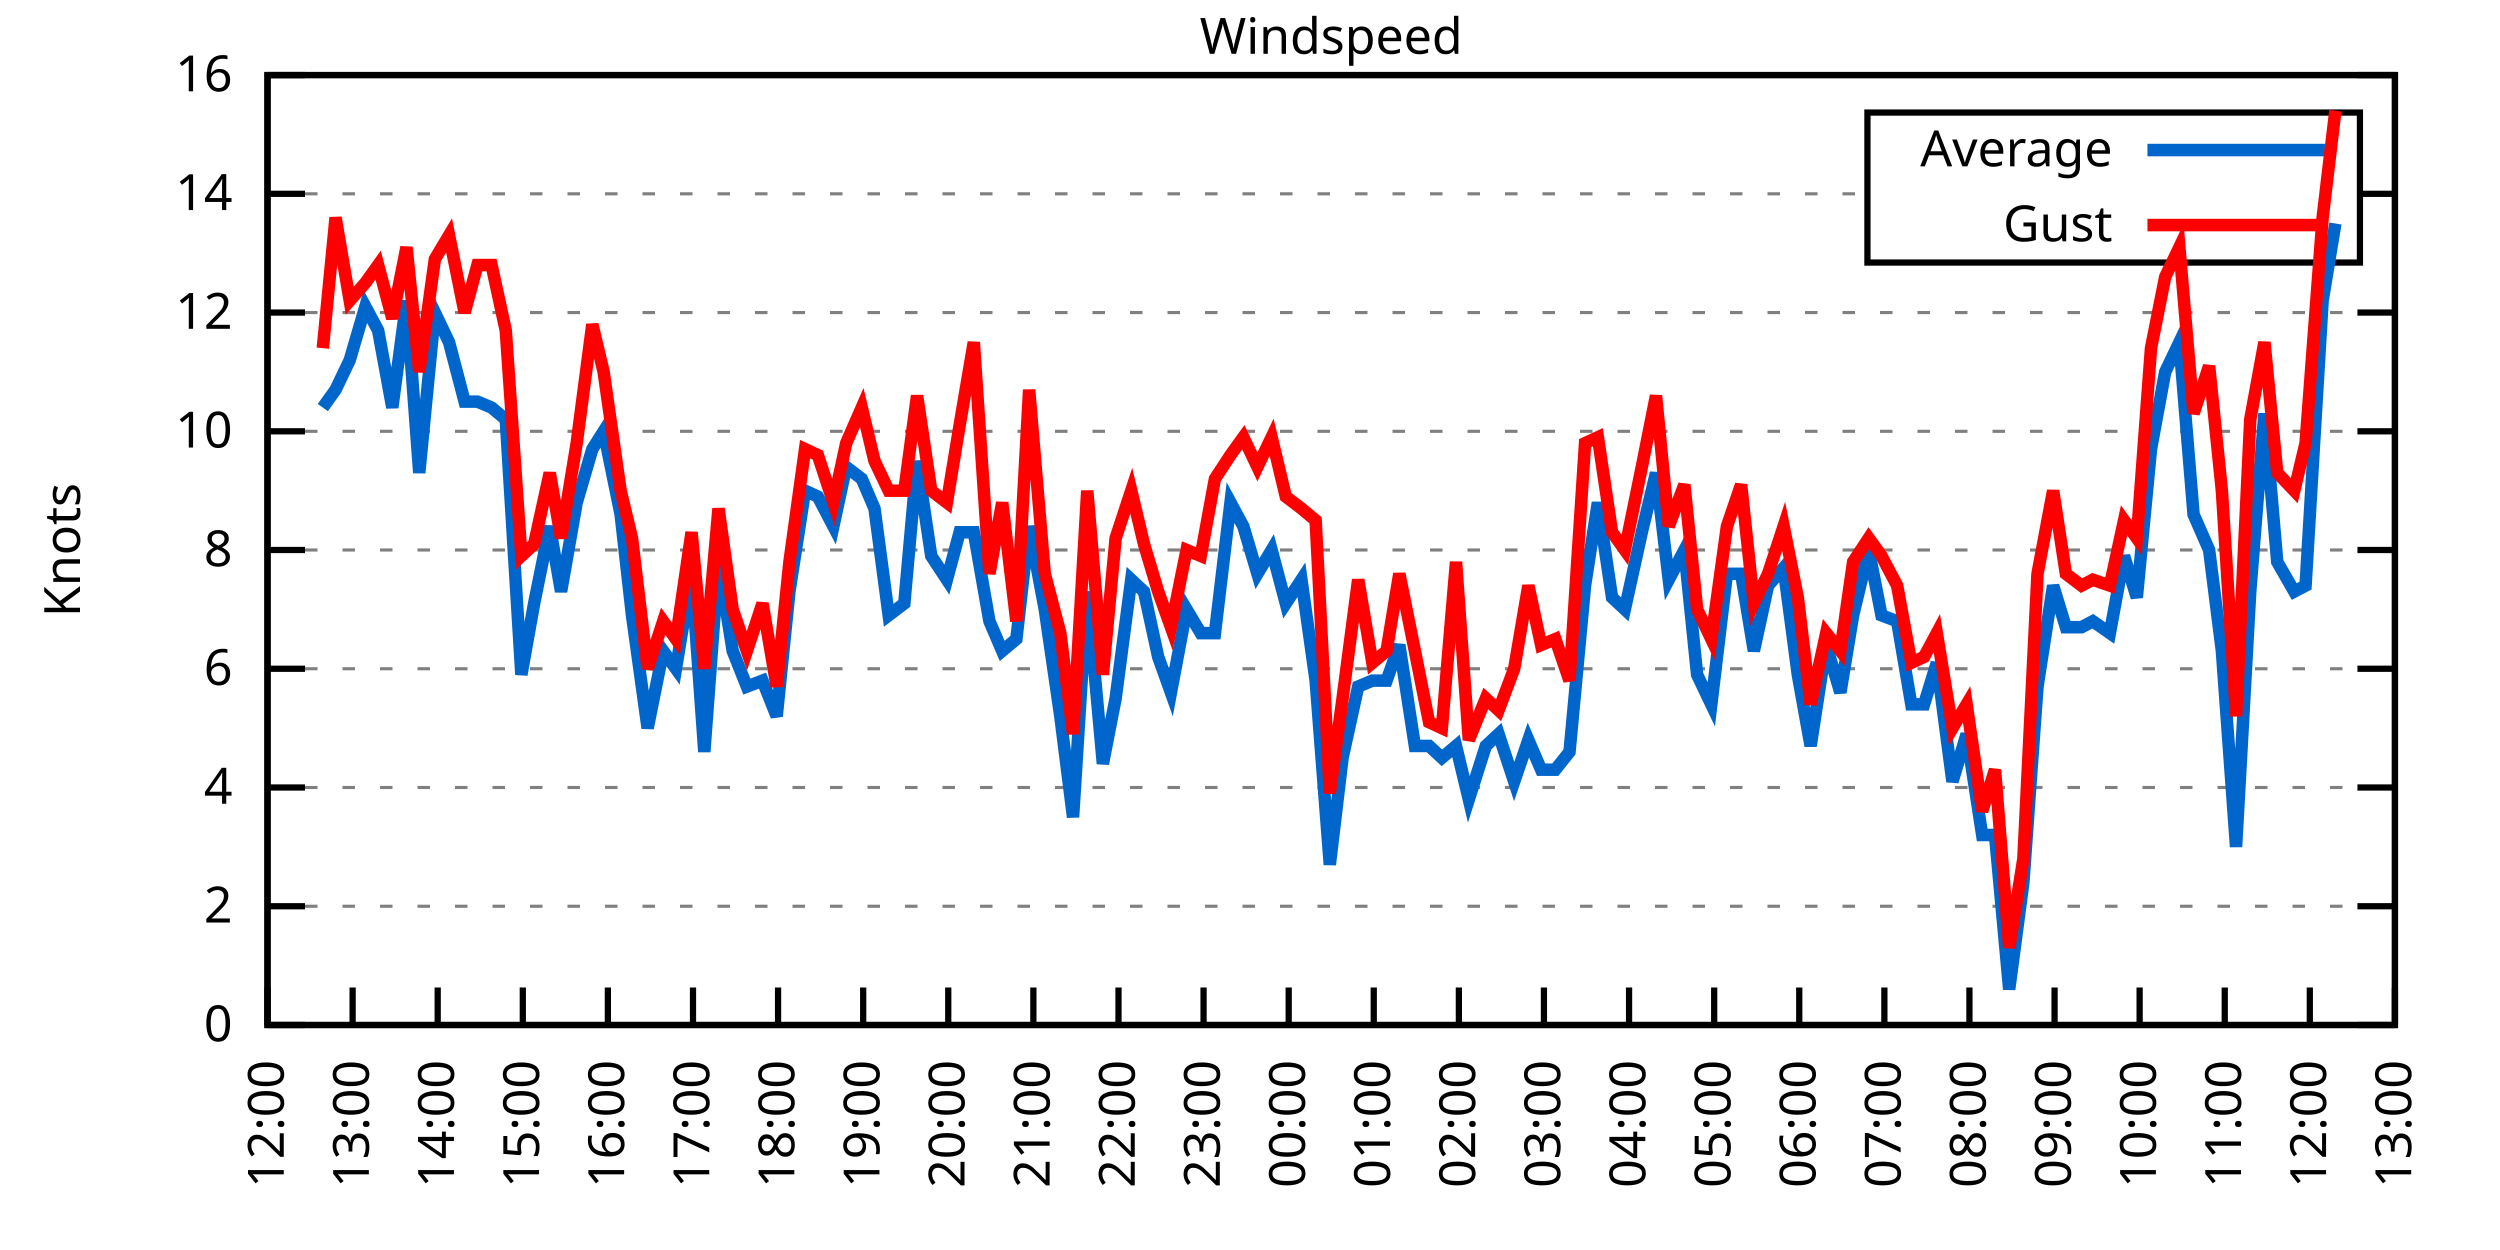
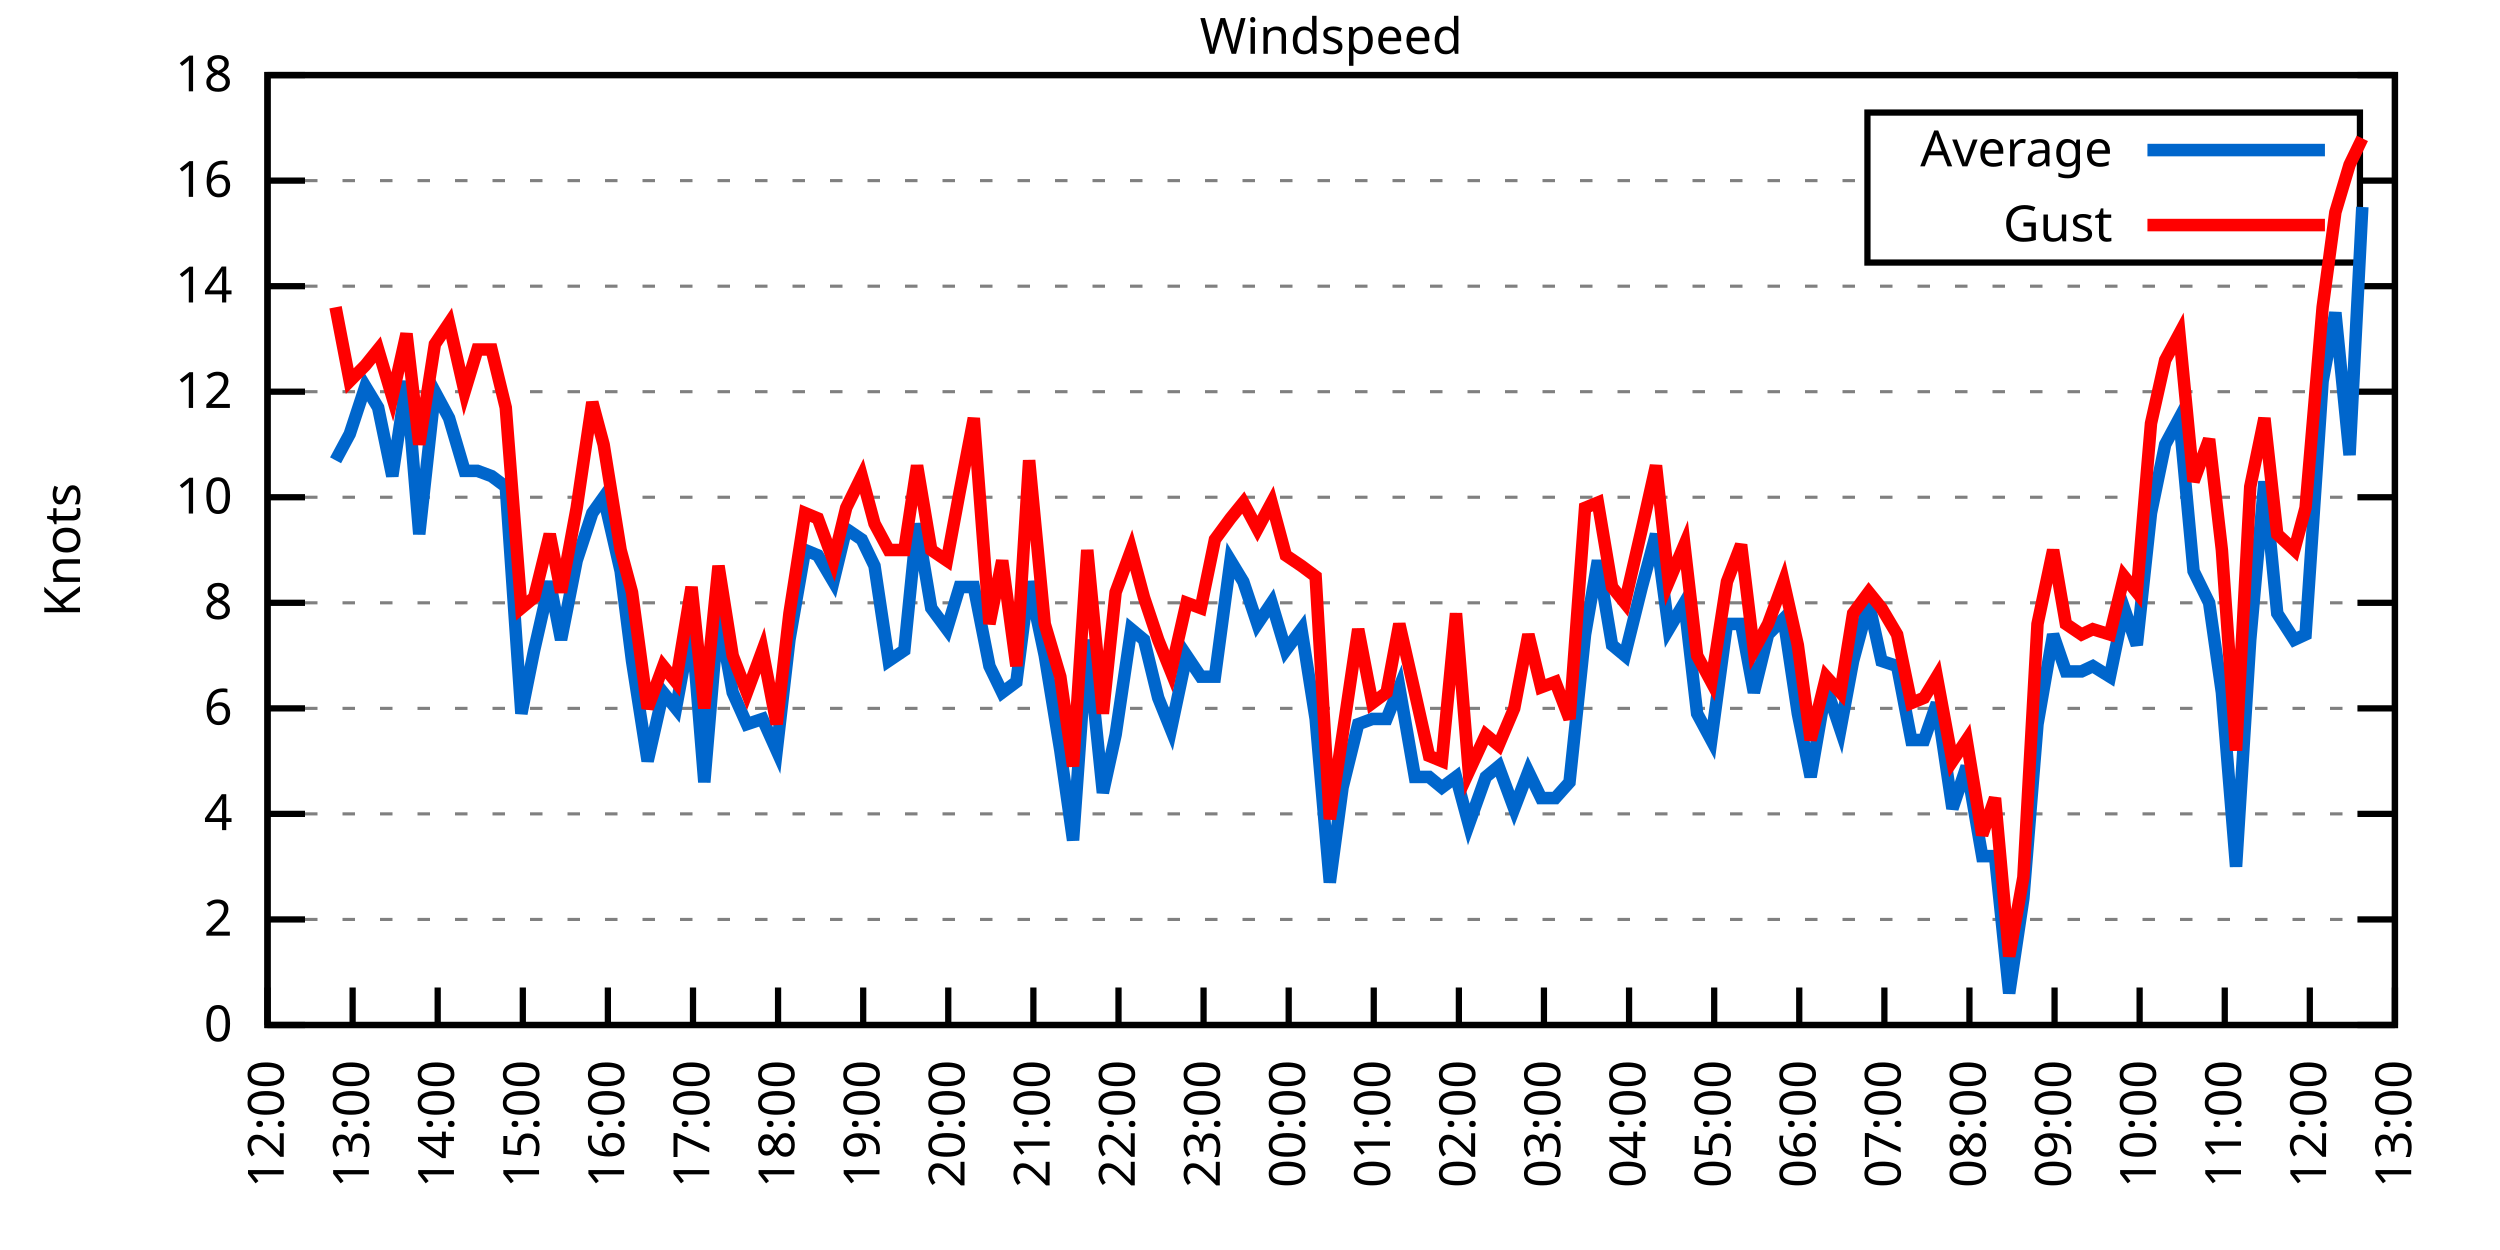
<svg xmlns="http://www.w3.org/2000/svg" xmlns:xlink="http://www.w3.org/1999/xlink" width="400" height="200" viewBox="0 0 400 200">
  <g id="gnuplot_canvas">
    <rect x="0" y="0" width="400" height="200" fill="none" />
    <defs>
      <circle id="gpDot" r="0.5" stroke-width="0.5" stroke="currentColor" />
      <path id="gpPt0" stroke-width="0.333" stroke="currentColor" d="M-1,0 h2 M0,-1 v2" />
      <path id="gpPt1" stroke-width="0.333" stroke="currentColor" d="M-1,-1 L1,1 M1,-1 L-1,1" />
      <path id="gpPt2" stroke-width="0.333" stroke="currentColor" d="M-1,0 L1,0 M0,-1 L0,1 M-1,-1 L1,1 M-1,1 L1,-1" />
      <rect id="gpPt3" stroke-width="0.333" stroke="currentColor" x="-1" y="-1" width="2" height="2" />
      <rect id="gpPt4" stroke-width="0.333" stroke="currentColor" fill="currentColor" x="-1" y="-1" width="2" height="2" />
      <circle id="gpPt5" stroke-width="0.333" stroke="currentColor" cx="0" cy="0" r="1" />
      <use xlink:href="#gpPt5" id="gpPt6" fill="currentColor" stroke="none" />
      <path id="gpPt7" stroke-width="0.333" stroke="currentColor" d="M0,-1.33 L-1.33,0.67 L1.33,0.67 z" />
      <use xlink:href="#gpPt7" id="gpPt8" fill="currentColor" stroke="none" />
      <use xlink:href="#gpPt7" id="gpPt9" stroke="currentColor" transform="rotate(180)" />
      <use xlink:href="#gpPt9" id="gpPt10" fill="currentColor" stroke="none" />
      <use xlink:href="#gpPt3" id="gpPt11" stroke="currentColor" transform="rotate(45)" />
      <use xlink:href="#gpPt11" id="gpPt12" fill="currentColor" stroke="none" />
      <path id="gpPt13" stroke-width="0.333" stroke="currentColor" d="M0,1.330 L1.265,0.411 L0.782,-1.067 L-0.782,-1.076 L-1.265,0.411 z" />
      <use xlink:href="#gpPt13" id="gpPt14" fill="currentColor" stroke="none" />
      <filter id="textbox" filterUnits="objectBoundingBox" x="0" y="0" height="1" width="1">
        <feFlood flood-color="white" flood-opacity="1" result="bgnd" />
        <feComposite in="SourceGraphic" in2="bgnd" operator="atop" />
      </filter>
      <filter id="greybox" filterUnits="objectBoundingBox" x="0" y="0" height="1" width="1">
        <feFlood flood-color="lightgrey" flood-opacity="1" result="grey" />
        <feComposite in="SourceGraphic" in2="grey" operator="atop" />
      </filter>
    </defs>
    <g fill="none" color="white" stroke="currentColor" stroke-width="1.00" stroke-linecap="butt" stroke-linejoin="miter">
</g>
    <g fill="none" color="black" stroke="currentColor" stroke-width="1.00" stroke-linecap="butt" stroke-linejoin="miter">
      <g stroke="none" shape-rendering="crispEdges">
        <polygon fill="rgb(255, 255, 255)" points="42.80,164.00 383.18,164.00 383.18,12.02 42.80,12.02 " />
      </g>
    </g>
    <g fill="none" color="black" stroke="currentColor" stroke-width="1.00" stroke-linecap="butt" stroke-linejoin="miter">
</g>
    <g fill="none" color="black" stroke="black" stroke-width="0.50" stroke-linecap="butt" stroke-linejoin="miter">
</g>
    <g fill="none" color="gray" stroke="currentColor" stroke-width="0.50" stroke-linecap="butt" stroke-linejoin="miter">
      <path stroke="gray" stroke-dasharray="2,4" class="gridline" d="M42.80,164.00 L383.19,164.00  " />
    </g>
    <g fill="none" color="gray" stroke="gray" stroke-width="1.00" stroke-linecap="butt" stroke-linejoin="miter">
</g>
    <g fill="none" color="black" stroke="currentColor" stroke-width="1.00" stroke-linecap="butt" stroke-linejoin="miter">
      <path stroke="black" d="M42.80,164.00 L48.80,164.00 M383.19,164.00 L377.19,164.00  " />
      <g transform="translate(37.20,166.60)" stroke="none" fill="black" font-family="Sans" font-size="8.00" text-anchor="end">
        <text>
          <tspan font-family="Sans"> 0</tspan>
        </text>
      </g>
    </g>
    <g fill="none" color="black" stroke="currentColor" stroke-width="1.00" stroke-linecap="butt" stroke-linejoin="miter">
</g>
    <g fill="none" color="black" stroke="black" stroke-width="0.50" stroke-linecap="butt" stroke-linejoin="miter">
</g>
    <g fill="none" color="gray" stroke="currentColor" stroke-width="0.50" stroke-linecap="butt" stroke-linejoin="miter">
-       <path stroke="gray" stroke-dasharray="2,4" class="gridline" d="M42.80,145.00 L383.19,145.00  " />
-     </g>
-     <g fill="none" color="gray" stroke="gray" stroke-width="1.00" stroke-linecap="butt" stroke-linejoin="miter">
- </g>
-     <g fill="none" color="black" stroke="currentColor" stroke-width="1.00" stroke-linecap="butt" stroke-linejoin="miter">
-       <path stroke="black" d="M42.80,145.00 L48.80,145.00 M383.19,145.00 L377.19,145.00  " />
-       <g transform="translate(37.20,147.60)" stroke="none" fill="black" font-family="Sans" font-size="8.00" text-anchor="end">
+       <path stroke="gray" stroke-dasharray="2,4" class="gridline" d="M42.80,147.11 L383.19,147.11  " />
+     </g>
+     <g fill="none" color="gray" stroke="gray" stroke-width="1.00" stroke-linecap="butt" stroke-linejoin="miter">
+ </g>
+     <g fill="none" color="black" stroke="currentColor" stroke-width="1.00" stroke-linecap="butt" stroke-linejoin="miter">
+       <path stroke="black" d="M42.80,147.11 L48.80,147.11 M383.19,147.11 L377.19,147.11  " />
+       <g transform="translate(37.20,149.71)" stroke="none" fill="black" font-family="Sans" font-size="8.00" text-anchor="end">
        <text>
          <tspan font-family="Sans"> 2</tspan>
        </text>
      </g>
    </g>
    <g fill="none" color="black" stroke="currentColor" stroke-width="1.00" stroke-linecap="butt" stroke-linejoin="miter">
</g>
    <g fill="none" color="black" stroke="black" stroke-width="0.50" stroke-linecap="butt" stroke-linejoin="miter">
</g>
    <g fill="none" color="gray" stroke="currentColor" stroke-width="0.50" stroke-linecap="butt" stroke-linejoin="miter">
-       <path stroke="gray" stroke-dasharray="2,4" class="gridline" d="M42.80,126.00 L383.19,126.00  " />
-     </g>
-     <g fill="none" color="gray" stroke="gray" stroke-width="1.00" stroke-linecap="butt" stroke-linejoin="miter">
- </g>
-     <g fill="none" color="black" stroke="currentColor" stroke-width="1.00" stroke-linecap="butt" stroke-linejoin="miter">
-       <path stroke="black" d="M42.80,126.00 L48.80,126.00 M383.19,126.00 L377.19,126.00  " />
-       <g transform="translate(37.20,128.60)" stroke="none" fill="black" font-family="Sans" font-size="8.00" text-anchor="end">
+       <path stroke="gray" stroke-dasharray="2,4" class="gridline" d="M42.80,130.22 L383.19,130.22  " />
+     </g>
+     <g fill="none" color="gray" stroke="gray" stroke-width="1.00" stroke-linecap="butt" stroke-linejoin="miter">
+ </g>
+     <g fill="none" color="black" stroke="currentColor" stroke-width="1.00" stroke-linecap="butt" stroke-linejoin="miter">
+       <path stroke="black" d="M42.80,130.22 L48.80,130.22 M383.19,130.22 L377.19,130.22  " />
+       <g transform="translate(37.20,132.82)" stroke="none" fill="black" font-family="Sans" font-size="8.00" text-anchor="end">
        <text>
          <tspan font-family="Sans"> 4</tspan>
        </text>
      </g>
    </g>
    <g fill="none" color="black" stroke="currentColor" stroke-width="1.00" stroke-linecap="butt" stroke-linejoin="miter">
</g>
    <g fill="none" color="black" stroke="black" stroke-width="0.50" stroke-linecap="butt" stroke-linejoin="miter">
</g>
    <g fill="none" color="gray" stroke="currentColor" stroke-width="0.50" stroke-linecap="butt" stroke-linejoin="miter">
-       <path stroke="gray" stroke-dasharray="2,4" class="gridline" d="M42.80,107.00 L383.19,107.00  " />
-     </g>
-     <g fill="none" color="gray" stroke="gray" stroke-width="1.00" stroke-linecap="butt" stroke-linejoin="miter">
- </g>
-     <g fill="none" color="black" stroke="currentColor" stroke-width="1.00" stroke-linecap="butt" stroke-linejoin="miter">
-       <path stroke="black" d="M42.80,107.00 L48.80,107.00 M383.19,107.00 L377.19,107.00  " />
-       <g transform="translate(37.20,109.60)" stroke="none" fill="black" font-family="Sans" font-size="8.00" text-anchor="end">
+       <path stroke="gray" stroke-dasharray="2,4" class="gridline" d="M42.80,113.34 L383.19,113.34  " />
+     </g>
+     <g fill="none" color="gray" stroke="gray" stroke-width="1.00" stroke-linecap="butt" stroke-linejoin="miter">
+ </g>
+     <g fill="none" color="black" stroke="currentColor" stroke-width="1.00" stroke-linecap="butt" stroke-linejoin="miter">
+       <path stroke="black" d="M42.80,113.34 L48.80,113.34 M383.19,113.34 L377.19,113.34  " />
+       <g transform="translate(37.20,115.94)" stroke="none" fill="black" font-family="Sans" font-size="8.00" text-anchor="end">
        <text>
          <tspan font-family="Sans"> 6</tspan>
        </text>
      </g>
    </g>
    <g fill="none" color="black" stroke="currentColor" stroke-width="1.00" stroke-linecap="butt" stroke-linejoin="miter">
</g>
    <g fill="none" color="black" stroke="black" stroke-width="0.50" stroke-linecap="butt" stroke-linejoin="miter">
</g>
    <g fill="none" color="gray" stroke="currentColor" stroke-width="0.50" stroke-linecap="butt" stroke-linejoin="miter">
-       <path stroke="gray" stroke-dasharray="2,4" class="gridline" d="M42.80,88.00 L383.19,88.00  " />
-     </g>
-     <g fill="none" color="gray" stroke="gray" stroke-width="1.00" stroke-linecap="butt" stroke-linejoin="miter">
- </g>
-     <g fill="none" color="black" stroke="currentColor" stroke-width="1.00" stroke-linecap="butt" stroke-linejoin="miter">
-       <path stroke="black" d="M42.80,88.00 L48.80,88.00 M383.19,88.00 L377.19,88.00  " />
-       <g transform="translate(37.20,90.60)" stroke="none" fill="black" font-family="Sans" font-size="8.00" text-anchor="end">
+       <path stroke="gray" stroke-dasharray="2,4" class="gridline" d="M42.80,96.45 L383.19,96.45  " />
+     </g>
+     <g fill="none" color="gray" stroke="gray" stroke-width="1.00" stroke-linecap="butt" stroke-linejoin="miter">
+ </g>
+     <g fill="none" color="black" stroke="currentColor" stroke-width="1.00" stroke-linecap="butt" stroke-linejoin="miter">
+       <path stroke="black" d="M42.80,96.45 L48.80,96.45 M383.19,96.45 L377.19,96.45  " />
+       <g transform="translate(37.20,99.05)" stroke="none" fill="black" font-family="Sans" font-size="8.00" text-anchor="end">
        <text>
          <tspan font-family="Sans"> 8</tspan>
        </text>
      </g>
    </g>
    <g fill="none" color="black" stroke="currentColor" stroke-width="1.00" stroke-linecap="butt" stroke-linejoin="miter">
</g>
    <g fill="none" color="black" stroke="black" stroke-width="0.50" stroke-linecap="butt" stroke-linejoin="miter">
</g>
    <g fill="none" color="gray" stroke="currentColor" stroke-width="0.50" stroke-linecap="butt" stroke-linejoin="miter">
-       <path stroke="gray" stroke-dasharray="2,4" class="gridline" d="M42.80,69.01 L383.19,69.01  " />
-     </g>
-     <g fill="none" color="gray" stroke="gray" stroke-width="1.00" stroke-linecap="butt" stroke-linejoin="miter">
- </g>
-     <g fill="none" color="black" stroke="currentColor" stroke-width="1.00" stroke-linecap="butt" stroke-linejoin="miter">
-       <path stroke="black" d="M42.80,69.01 L48.80,69.01 M383.19,69.01 L377.19,69.01  " />
-       <g transform="translate(37.20,71.61)" stroke="none" fill="black" font-family="Sans" font-size="8.00" text-anchor="end">
+       <path stroke="gray" stroke-dasharray="2,4" class="gridline" d="M42.80,79.56 L383.19,79.56  " />
+     </g>
+     <g fill="none" color="gray" stroke="gray" stroke-width="1.00" stroke-linecap="butt" stroke-linejoin="miter">
+ </g>
+     <g fill="none" color="black" stroke="currentColor" stroke-width="1.00" stroke-linecap="butt" stroke-linejoin="miter">
+       <path stroke="black" d="M42.80,79.56 L48.80,79.56 M383.19,79.56 L377.19,79.56  " />
+       <g transform="translate(37.20,82.16)" stroke="none" fill="black" font-family="Sans" font-size="8.00" text-anchor="end">
        <text>
          <tspan font-family="Sans"> 10</tspan>
        </text>
      </g>
    </g>
    <g fill="none" color="black" stroke="currentColor" stroke-width="1.00" stroke-linecap="butt" stroke-linejoin="miter">
</g>
    <g fill="none" color="black" stroke="black" stroke-width="0.50" stroke-linecap="butt" stroke-linejoin="miter">
</g>
    <g fill="none" color="gray" stroke="currentColor" stroke-width="0.50" stroke-linecap="butt" stroke-linejoin="miter">
-       <path stroke="gray" stroke-dasharray="2,4" class="gridline" d="M42.80,50.01 L383.19,50.01  " />
-     </g>
-     <g fill="none" color="gray" stroke="gray" stroke-width="1.00" stroke-linecap="butt" stroke-linejoin="miter">
- </g>
-     <g fill="none" color="black" stroke="currentColor" stroke-width="1.00" stroke-linecap="butt" stroke-linejoin="miter">
-       <path stroke="black" d="M42.80,50.01 L48.80,50.01 M383.19,50.01 L377.19,50.01  " />
-       <g transform="translate(37.20,52.61)" stroke="none" fill="black" font-family="Sans" font-size="8.00" text-anchor="end">
+       <path stroke="gray" stroke-dasharray="2,4" class="gridline" d="M42.80,62.67 L383.19,62.67  " />
+     </g>
+     <g fill="none" color="gray" stroke="gray" stroke-width="1.00" stroke-linecap="butt" stroke-linejoin="miter">
+ </g>
+     <g fill="none" color="black" stroke="currentColor" stroke-width="1.00" stroke-linecap="butt" stroke-linejoin="miter">
+       <path stroke="black" d="M42.80,62.67 L48.80,62.67 M383.19,62.67 L377.19,62.67  " />
+       <g transform="translate(37.20,65.27)" stroke="none" fill="black" font-family="Sans" font-size="8.00" text-anchor="end">
        <text>
          <tspan font-family="Sans"> 12</tspan>
        </text>
      </g>
    </g>
    <g fill="none" color="black" stroke="currentColor" stroke-width="1.00" stroke-linecap="butt" stroke-linejoin="miter">
</g>
    <g fill="none" color="black" stroke="black" stroke-width="0.50" stroke-linecap="butt" stroke-linejoin="miter">
</g>
    <g fill="none" color="gray" stroke="currentColor" stroke-width="0.50" stroke-linecap="butt" stroke-linejoin="miter">
-       <path stroke="gray" stroke-dasharray="2,4" class="gridline" d="M42.80,31.01 L298.79,31.01 M377.59,31.01 L383.19,31.01  " />
-     </g>
-     <g fill="none" color="gray" stroke="gray" stroke-width="1.00" stroke-linecap="butt" stroke-linejoin="miter">
- </g>
-     <g fill="none" color="black" stroke="currentColor" stroke-width="1.00" stroke-linecap="butt" stroke-linejoin="miter">
-       <path stroke="black" d="M42.80,31.01 L48.80,31.01 M383.19,31.01 L377.19,31.01  " />
-       <g transform="translate(37.20,33.61)" stroke="none" fill="black" font-family="Sans" font-size="8.00" text-anchor="end">
+       <path stroke="gray" stroke-dasharray="2,4" class="gridline" d="M42.80,45.79 L383.19,45.79  " />
+     </g>
+     <g fill="none" color="gray" stroke="gray" stroke-width="1.00" stroke-linecap="butt" stroke-linejoin="miter">
+ </g>
+     <g fill="none" color="black" stroke="currentColor" stroke-width="1.00" stroke-linecap="butt" stroke-linejoin="miter">
+       <path stroke="black" d="M42.80,45.79 L48.80,45.79 M383.19,45.79 L377.19,45.79  " />
+       <g transform="translate(37.20,48.39)" stroke="none" fill="black" font-family="Sans" font-size="8.00" text-anchor="end">
        <text>
          <tspan font-family="Sans"> 14</tspan>
+         </text>
+       </g>
+     </g>
+     <g fill="none" color="black" stroke="currentColor" stroke-width="1.00" stroke-linecap="butt" stroke-linejoin="miter">
+ </g>
+     <g fill="none" color="black" stroke="black" stroke-width="0.50" stroke-linecap="butt" stroke-linejoin="miter">
+ </g>
+     <g fill="none" color="gray" stroke="currentColor" stroke-width="0.50" stroke-linecap="butt" stroke-linejoin="miter">
+       <path stroke="gray" stroke-dasharray="2,4" class="gridline" d="M42.80,28.90 L298.79,28.90 M377.59,28.90 L383.19,28.90  " />
+     </g>
+     <g fill="none" color="gray" stroke="gray" stroke-width="1.00" stroke-linecap="butt" stroke-linejoin="miter">
+ </g>
+     <g fill="none" color="black" stroke="currentColor" stroke-width="1.00" stroke-linecap="butt" stroke-linejoin="miter">
+       <path stroke="black" d="M42.80,28.90 L48.80,28.90 M383.19,28.90 L377.19,28.90  " />
+       <g transform="translate(37.20,31.50)" stroke="none" fill="black" font-family="Sans" font-size="8.00" text-anchor="end">
+         <text>
+           <tspan font-family="Sans"> 16</tspan>
        </text>
      </g>
    </g>
    <g fill="none" color="black" stroke="currentColor" stroke-width="1.00" stroke-linecap="butt" stroke-linejoin="miter">
</g>
    <g fill="none" color="black" stroke="black" stroke-width="0.50" stroke-linecap="butt" stroke-linejoin="miter">
</g>
    <g fill="none" color="gray" stroke="currentColor" stroke-width="0.50" stroke-linecap="butt" stroke-linejoin="miter">
      <path stroke="gray" stroke-dasharray="2,4" class="gridline" d="M42.80,12.01 L383.19,12.01  " />
    </g>
    <g fill="none" color="gray" stroke="gray" stroke-width="1.00" stroke-linecap="butt" stroke-linejoin="miter">
</g>
    <g fill="none" color="black" stroke="currentColor" stroke-width="1.00" stroke-linecap="butt" stroke-linejoin="miter">
      <path stroke="black" d="M42.80,12.01 L48.80,12.01 M383.19,12.01 L377.19,12.01  " />
      <g transform="translate(37.20,14.61)" stroke="none" fill="black" font-family="Sans" font-size="8.00" text-anchor="end">
        <text>
-           <tspan font-family="Sans"> 16</tspan>
+           <tspan font-family="Sans"> 18</tspan>
        </text>
      </g>
    </g>
    <g fill="none" color="black" stroke="currentColor" stroke-width="1.00" stroke-linecap="butt" stroke-linejoin="miter">
      <path stroke="black" d="M42.80,164.00 L42.80,158.00  " />
      <g transform="translate(45.40,169.60) rotate(270.00)" stroke="none" fill="black" font-family="Sans" font-size="8.00" text-anchor="end">
        <text>
          <tspan font-family="Sans">12:00</tspan>
        </text>
      </g>
    </g>
    <g fill="none" color="black" stroke="currentColor" stroke-width="1.00" stroke-linecap="butt" stroke-linejoin="miter">
      <path stroke="black" d="M56.42,164.00 L56.42,158.00  " />
      <g transform="translate(59.02,169.60) rotate(270.00)" stroke="none" fill="black" font-family="Sans" font-size="8.00" text-anchor="end">
        <text>
          <tspan font-family="Sans">13:00</tspan>
        </text>
      </g>
    </g>
    <g fill="none" color="black" stroke="currentColor" stroke-width="1.00" stroke-linecap="butt" stroke-linejoin="miter">
      <path stroke="black" d="M70.03,164.00 L70.03,158.00  " />
      <g transform="translate(72.63,169.60) rotate(270.00)" stroke="none" fill="black" font-family="Sans" font-size="8.00" text-anchor="end">
        <text>
          <tspan font-family="Sans">14:00</tspan>
        </text>
      </g>
    </g>
    <g fill="none" color="black" stroke="currentColor" stroke-width="1.00" stroke-linecap="butt" stroke-linejoin="miter">
      <path stroke="black" d="M83.65,164.00 L83.65,158.00  " />
      <g transform="translate(86.25,169.60) rotate(270.00)" stroke="none" fill="black" font-family="Sans" font-size="8.00" text-anchor="end">
        <text>
          <tspan font-family="Sans">15:00</tspan>
        </text>
      </g>
    </g>
    <g fill="none" color="black" stroke="currentColor" stroke-width="1.00" stroke-linecap="butt" stroke-linejoin="miter">
      <path stroke="black" d="M97.26,164.00 L97.26,158.00  " />
      <g transform="translate(99.86,169.60) rotate(270.00)" stroke="none" fill="black" font-family="Sans" font-size="8.00" text-anchor="end">
        <text>
          <tspan font-family="Sans">16:00</tspan>
        </text>
      </g>
    </g>
    <g fill="none" color="black" stroke="currentColor" stroke-width="1.00" stroke-linecap="butt" stroke-linejoin="miter">
      <path stroke="black" d="M110.88,164.00 L110.88,158.00  " />
      <g transform="translate(113.48,169.60) rotate(270.00)" stroke="none" fill="black" font-family="Sans" font-size="8.00" text-anchor="end">
        <text>
          <tspan font-family="Sans">17:00</tspan>
        </text>
      </g>
    </g>
    <g fill="none" color="black" stroke="currentColor" stroke-width="1.00" stroke-linecap="butt" stroke-linejoin="miter">
      <path stroke="black" d="M124.49,164.00 L124.49,158.00  " />
      <g transform="translate(127.09,169.60) rotate(270.00)" stroke="none" fill="black" font-family="Sans" font-size="8.00" text-anchor="end">
        <text>
          <tspan font-family="Sans">18:00</tspan>
        </text>
      </g>
    </g>
    <g fill="none" color="black" stroke="currentColor" stroke-width="1.00" stroke-linecap="butt" stroke-linejoin="miter">
      <path stroke="black" d="M138.11,164.00 L138.11,158.00  " />
      <g transform="translate(140.71,169.60) rotate(270.00)" stroke="none" fill="black" font-family="Sans" font-size="8.00" text-anchor="end">
        <text>
          <tspan font-family="Sans">19:00</tspan>
        </text>
      </g>
    </g>
    <g fill="none" color="black" stroke="currentColor" stroke-width="1.00" stroke-linecap="butt" stroke-linejoin="miter">
      <path stroke="black" d="M151.72,164.00 L151.72,158.00  " />
      <g transform="translate(154.32,169.60) rotate(270.00)" stroke="none" fill="black" font-family="Sans" font-size="8.00" text-anchor="end">
        <text>
          <tspan font-family="Sans">20:00</tspan>
        </text>
      </g>
    </g>
    <g fill="none" color="black" stroke="currentColor" stroke-width="1.00" stroke-linecap="butt" stroke-linejoin="miter">
      <path stroke="black" d="M165.34,164.00 L165.34,158.00  " />
      <g transform="translate(167.94,169.60) rotate(270.00)" stroke="none" fill="black" font-family="Sans" font-size="8.00" text-anchor="end">
        <text>
          <tspan font-family="Sans">21:00</tspan>
        </text>
      </g>
    </g>
    <g fill="none" color="black" stroke="currentColor" stroke-width="1.00" stroke-linecap="butt" stroke-linejoin="miter">
      <path stroke="black" d="M178.96,164.00 L178.96,158.00  " />
      <g transform="translate(181.56,169.60) rotate(270.00)" stroke="none" fill="black" font-family="Sans" font-size="8.00" text-anchor="end">
        <text>
          <tspan font-family="Sans">22:00</tspan>
        </text>
      </g>
    </g>
    <g fill="none" color="black" stroke="currentColor" stroke-width="1.00" stroke-linecap="butt" stroke-linejoin="miter">
      <path stroke="black" d="M192.57,164.00 L192.57,158.00  " />
      <g transform="translate(195.17,169.60) rotate(270.00)" stroke="none" fill="black" font-family="Sans" font-size="8.00" text-anchor="end">
        <text>
          <tspan font-family="Sans">23:00</tspan>
        </text>
      </g>
    </g>
    <g fill="none" color="black" stroke="currentColor" stroke-width="1.00" stroke-linecap="butt" stroke-linejoin="miter">
      <path stroke="black" d="M206.19,164.00 L206.19,158.00  " />
      <g transform="translate(208.79,169.60) rotate(270.00)" stroke="none" fill="black" font-family="Sans" font-size="8.00" text-anchor="end">
        <text>
          <tspan font-family="Sans">00:00</tspan>
        </text>
      </g>
    </g>
    <g fill="none" color="black" stroke="currentColor" stroke-width="1.00" stroke-linecap="butt" stroke-linejoin="miter">
      <path stroke="black" d="M219.80,164.00 L219.80,158.00  " />
      <g transform="translate(222.40,169.60) rotate(270.00)" stroke="none" fill="black" font-family="Sans" font-size="8.00" text-anchor="end">
        <text>
          <tspan font-family="Sans">01:00</tspan>
        </text>
      </g>
    </g>
    <g fill="none" color="black" stroke="currentColor" stroke-width="1.00" stroke-linecap="butt" stroke-linejoin="miter">
      <path stroke="black" d="M233.42,164.00 L233.42,158.00  " />
      <g transform="translate(236.02,169.60) rotate(270.00)" stroke="none" fill="black" font-family="Sans" font-size="8.00" text-anchor="end">
        <text>
          <tspan font-family="Sans">02:00</tspan>
        </text>
      </g>
    </g>
    <g fill="none" color="black" stroke="currentColor" stroke-width="1.00" stroke-linecap="butt" stroke-linejoin="miter">
      <path stroke="black" d="M247.03,164.00 L247.03,158.00  " />
      <g transform="translate(249.63,169.60) rotate(270.00)" stroke="none" fill="black" font-family="Sans" font-size="8.00" text-anchor="end">
        <text>
          <tspan font-family="Sans">03:00</tspan>
        </text>
      </g>
    </g>
    <g fill="none" color="black" stroke="currentColor" stroke-width="1.00" stroke-linecap="butt" stroke-linejoin="miter">
      <path stroke="black" d="M260.65,164.00 L260.65,158.00  " />
      <g transform="translate(263.25,169.60) rotate(270.00)" stroke="none" fill="black" font-family="Sans" font-size="8.00" text-anchor="end">
        <text>
          <tspan font-family="Sans">04:00</tspan>
        </text>
      </g>
    </g>
    <g fill="none" color="black" stroke="currentColor" stroke-width="1.00" stroke-linecap="butt" stroke-linejoin="miter">
      <path stroke="black" d="M274.27,164.00 L274.27,158.00  " />
      <g transform="translate(276.87,169.60) rotate(270.00)" stroke="none" fill="black" font-family="Sans" font-size="8.00" text-anchor="end">
        <text>
          <tspan font-family="Sans">05:00</tspan>
        </text>
      </g>
    </g>
    <g fill="none" color="black" stroke="currentColor" stroke-width="1.00" stroke-linecap="butt" stroke-linejoin="miter">
      <path stroke="black" d="M287.88,164.00 L287.88,158.00  " />
      <g transform="translate(290.48,169.60) rotate(270.00)" stroke="none" fill="black" font-family="Sans" font-size="8.00" text-anchor="end">
        <text>
          <tspan font-family="Sans">06:00</tspan>
        </text>
      </g>
    </g>
    <g fill="none" color="black" stroke="currentColor" stroke-width="1.00" stroke-linecap="butt" stroke-linejoin="miter">
      <path stroke="black" d="M301.50,164.00 L301.50,158.00  " />
      <g transform="translate(304.10,169.60) rotate(270.00)" stroke="none" fill="black" font-family="Sans" font-size="8.00" text-anchor="end">
        <text>
          <tspan font-family="Sans">07:00</tspan>
        </text>
      </g>
    </g>
    <g fill="none" color="black" stroke="currentColor" stroke-width="1.00" stroke-linecap="butt" stroke-linejoin="miter">
      <path stroke="black" d="M315.11,164.00 L315.11,158.00  " />
      <g transform="translate(317.71,169.60) rotate(270.00)" stroke="none" fill="black" font-family="Sans" font-size="8.00" text-anchor="end">
        <text>
          <tspan font-family="Sans">08:00</tspan>
        </text>
      </g>
    </g>
    <g fill="none" color="black" stroke="currentColor" stroke-width="1.00" stroke-linecap="butt" stroke-linejoin="miter">
      <path stroke="black" d="M328.73,164.00 L328.73,158.00  " />
      <g transform="translate(331.33,169.60) rotate(270.00)" stroke="none" fill="black" font-family="Sans" font-size="8.00" text-anchor="end">
        <text>
          <tspan font-family="Sans">09:00</tspan>
        </text>
      </g>
    </g>
    <g fill="none" color="black" stroke="currentColor" stroke-width="1.00" stroke-linecap="butt" stroke-linejoin="miter">
      <path stroke="black" d="M342.34,164.00 L342.34,158.00  " />
      <g transform="translate(344.94,169.60) rotate(270.00)" stroke="none" fill="black" font-family="Sans" font-size="8.00" text-anchor="end">
        <text>
          <tspan font-family="Sans">10:00</tspan>
        </text>
      </g>
    </g>
    <g fill="none" color="black" stroke="currentColor" stroke-width="1.00" stroke-linecap="butt" stroke-linejoin="miter">
      <path stroke="black" d="M355.96,164.00 L355.96,158.00  " />
      <g transform="translate(358.56,169.60) rotate(270.00)" stroke="none" fill="black" font-family="Sans" font-size="8.00" text-anchor="end">
        <text>
          <tspan font-family="Sans">11:00</tspan>
        </text>
      </g>
    </g>
    <g fill="none" color="black" stroke="currentColor" stroke-width="1.00" stroke-linecap="butt" stroke-linejoin="miter">
      <path stroke="black" d="M369.57,164.00 L369.57,158.00  " />
      <g transform="translate(372.17,169.60) rotate(270.00)" stroke="none" fill="black" font-family="Sans" font-size="8.00" text-anchor="end">
        <text>
          <tspan font-family="Sans">12:00</tspan>
        </text>
      </g>
    </g>
    <g fill="none" color="black" stroke="currentColor" stroke-width="1.00" stroke-linecap="butt" stroke-linejoin="miter">
      <path stroke="black" d="M383.19,164.00 L383.19,158.00  " />
      <g transform="translate(385.79,169.60) rotate(270.00)" stroke="none" fill="black" font-family="Sans" font-size="8.00" text-anchor="end">
        <text>
          <tspan font-family="Sans">13:00</tspan>
        </text>
      </g>
    </g>
    <g fill="none" color="black" stroke="currentColor" stroke-width="1.00" stroke-linecap="butt" stroke-linejoin="miter">
</g>
    <g fill="none" color="black" stroke="currentColor" stroke-width="1.00" stroke-linecap="butt" stroke-linejoin="miter">
      <path stroke="black" d="M42.80,12.01 L42.80,164.00 L383.19,164.00 L383.19,12.01 L42.80,12.01 Z  " />
    </g>
    <g fill="none" color="black" stroke="currentColor" stroke-width="1.00" stroke-linecap="butt" stroke-linejoin="miter">
</g>
    <g fill="none" color="black" stroke="currentColor" stroke-width="1.00" stroke-linecap="butt" stroke-linejoin="miter">
      <path stroke="black" d="M298.79,42.01 L298.79,18.01 L377.59,18.01 L377.59,42.01 L298.79,42.01 Z  " />
    </g>
    <g id="Windspeed_plot_1">
      <g fill="none" color="white" stroke="black" stroke-width="2.00" stroke-linecap="butt" stroke-linejoin="miter">
</g>
      <g fill="none" color="black" stroke="currentColor" stroke-width="2.00" stroke-linecap="butt" stroke-linejoin="miter">
        <g transform="translate(337.99,26.61)" stroke="none" fill="black" font-family="Sans" font-size="8.00" text-anchor="end">
          <text>
            <tspan font-family="Sans">Average</tspan>
          </text>
        </g>
      </g>
      <g fill="none" color="black" stroke="currentColor" stroke-width="2.00" stroke-linecap="butt" stroke-linejoin="miter">
-         <path stroke="rgb(  0, 102, 204)" d="M343.59,24.01 L371.99,24.01 M51.65,65.21 L53.69,62.36 L55.96,57.61 L58.46,49.06 L60.50,52.86 L62.77,65.21   L65.04,48.11 L67.08,75.66 L69.58,50.01 L71.85,54.76 L74.34,64.26 L76.39,64.26 L78.65,65.21 L80.92,67.11   L83.42,107.95 L85.46,96.55 L87.96,84.21 L89.77,94.65 L92.27,80.41 L94.77,71.86 L96.58,69.01 L99.30,82.31   L101.12,98.45 L103.62,116.50 L106.11,104.15 L108.15,107.00 L110.65,91.80 L112.69,120.30 L114.96,89.90 L117.23,104.15   L119.50,109.85 L122.00,108.90 L124.27,114.60 L126.31,94.65 L128.81,78.51 L130.85,79.46 L133.34,84.21 L135.39,74.71   L137.88,76.61 L139.92,81.36 L142.19,98.45 L144.69,96.55 L146.73,73.76 L149.00,88.95 L151.50,92.75 L153.54,85.16   L155.81,85.16 L158.31,99.40 L160.35,104.15 L162.62,102.25 L164.66,84.21 L167.16,97.50 L169.65,114.60 L171.69,130.75   L173.96,94.65 L176.46,122.20 L178.50,111.75 L181.00,92.75 L183.04,94.65 L185.31,105.10 L187.35,110.80 L189.85,97.50   L192.12,101.30 L194.39,101.30 L196.88,80.41 L198.93,84.21 L201.19,91.80 L203.46,88.00 L205.73,96.55 L208.23,92.75   L210.50,108.90 L212.77,138.35 L214.81,121.25 L217.31,109.85 L219.58,108.90 L221.85,108.90 L223.89,103.20 L226.38,119.35   L228.65,119.35 L230.70,121.25 L232.96,119.35 L235.01,127.90 L237.73,119.35 L239.77,117.45 L242.27,125.05 L244.54,118.40   L246.58,123.15 L248.85,123.15 L251.12,120.30 L253.61,93.70 L255.66,80.41 L257.93,95.60 L259.97,97.50 L262.69,85.16   L264.96,75.66 L267.00,92.75 L269.50,88.00 L271.54,107.95 L273.81,112.70 L276.31,91.80 L278.58,91.80 L280.62,104.15   L282.89,93.70 L285.38,90.85 L287.65,107.95 L289.70,119.35 L292.19,103.20 L294.46,110.80 L296.50,98.45 L299.00,88.00   L301.04,98.45 L303.54,99.40 L305.81,112.70 L307.85,112.70 L309.89,106.05 L312.39,125.05 L314.66,117.45 L317.15,133.60   L319.20,133.60 L321.47,158.30 L323.74,141.20 L326.00,109.85 L328.50,93.70 L330.54,100.35 L333.04,100.35 L334.85,99.40   L337.58,101.30 L339.85,88.95 L341.89,95.60 L344.16,71.86 L346.43,59.51 L348.70,54.76 L350.97,82.31 L353.46,88.00   L355.50,104.15 L357.77,135.50 L360.04,94.65 L362.31,66.16 L364.36,89.90 L367.08,94.65 L368.89,93.70 L371.62,48.11   L373.66,35.76  " />
+         <path stroke="rgb(  0, 102, 204)" d="M343.59,24.01 L371.99,24.01 M53.69,73.65 L55.96,69.43 L58.46,61.83 L60.50,65.21 L62.77,76.18 L65.04,60.98   L67.08,85.47 L69.58,62.67 L71.85,66.90 L74.34,75.34 L76.39,75.34 L78.65,76.18 L80.92,77.87 L83.42,114.18   L85.46,104.05 L87.96,93.07 L89.77,102.36 L92.27,89.69 L94.77,82.09 L96.58,79.56 L99.30,91.38 L101.12,105.74   L103.62,121.78 L106.11,110.80 L108.15,113.34 L110.65,99.83 L112.69,125.16 L114.96,98.14 L117.23,110.80 L119.50,115.87   L122.00,115.03 L124.27,120.09 L126.31,102.36 L128.81,88.00 L130.85,88.85 L133.34,93.07 L135.39,84.63 L137.88,86.32   L139.92,90.54 L142.19,105.74 L144.69,104.05 L146.73,83.78 L149.00,97.29 L151.50,100.67 L153.54,93.92 L155.81,93.92   L158.31,106.58 L160.35,110.80 L162.62,109.11 L164.66,93.07 L167.16,104.89 L169.65,120.09 L171.69,134.45 L173.96,102.36   L176.46,126.85 L178.50,117.56 L181.00,100.67 L183.04,102.36 L185.31,111.65 L187.35,116.71 L189.85,104.89 L192.12,108.27   L194.39,108.27 L196.88,89.69 L198.93,93.07 L201.19,99.83 L203.46,96.45 L205.73,104.05 L208.23,100.67 L210.50,115.03   L212.77,141.20 L214.81,126.00 L217.31,115.87 L219.58,115.03 L221.85,115.03 L223.89,109.96 L226.38,124.31 L228.65,124.31   L230.70,126.00 L232.96,124.31 L235.01,131.91 L237.73,124.31 L239.77,122.62 L242.27,129.38 L244.54,123.47 L246.58,127.69   L248.85,127.69 L251.12,125.16 L253.61,101.52 L255.66,89.69 L257.93,103.20 L259.97,104.89 L262.69,93.92 L264.96,85.47   L267.00,100.67 L269.50,96.45 L271.54,114.18 L273.81,118.40 L276.31,99.83 L278.58,99.83 L280.62,110.80 L282.89,101.52   L285.38,98.98 L287.65,114.18 L289.70,124.31 L292.19,109.96 L294.46,116.71 L296.50,105.74 L299.00,96.45 L301.04,105.74   L303.54,106.58 L305.81,118.40 L307.85,118.40 L309.89,112.49 L312.39,129.38 L314.66,122.62 L317.15,136.98 L319.20,136.98   L321.47,158.93 L323.74,143.73 L326.00,115.87 L328.50,101.52 L330.54,107.43 L333.04,107.43 L334.85,106.58 L337.58,108.27   L339.85,97.29 L341.89,103.20 L344.16,82.09 L346.43,71.12 L348.70,66.90 L350.97,91.38 L353.46,96.45 L355.50,110.80   L357.77,138.67 L360.04,102.36 L362.31,77.03 L364.36,98.14 L367.08,102.36 L368.89,101.52 L371.62,60.98 L373.66,50.01   L375.93,72.81 L377.97,33.12  " />
      </g>
    </g>
    <g id="Windspeed_plot_2">
      <g fill="none" color="black" stroke="currentColor" stroke-width="2.00" stroke-linecap="butt" stroke-linejoin="miter">
        <g transform="translate(337.99,38.61)" stroke="none" fill="black" font-family="Sans" font-size="8.00" text-anchor="end">
          <text>
            <tspan font-family="Sans">Gust</tspan>
          </text>
        </g>
      </g>
      <g fill="none" color="black" stroke="currentColor" stroke-width="2.00" stroke-linecap="butt" stroke-linejoin="miter">
-         <path stroke="rgb(255,   0,   0)" d="M343.59,36.01 L371.99,36.01 M51.65,55.71 L53.69,34.81 L55.96,48.11 L58.46,45.26 L60.50,42.41 L62.77,50.96   L65.04,39.56 L67.08,59.51 L69.58,41.46 L71.85,37.66 L74.34,50.01 L76.39,42.41 L78.65,42.41 L80.92,52.86   L83.42,88.95 L85.46,87.06 L87.96,75.66 L89.77,86.11 L92.27,70.91 L94.77,51.91 L96.58,59.51 L99.30,78.51   L101.12,86.11 L103.62,107.00 L106.11,99.40 L108.15,102.25 L110.65,85.16 L112.69,107.00 L114.96,81.36 L117.23,97.50   L119.50,104.15 L122.00,96.55 L124.27,109.85 L126.31,89.90 L128.81,71.86 L130.85,72.81 L133.34,80.41 L135.39,70.91   L137.88,65.21 L139.92,73.76 L142.19,78.51 L144.69,78.51 L146.73,63.31 L149.00,78.51 L151.50,80.41 L153.54,68.06   L155.81,54.76 L158.31,91.80 L160.35,80.41 L162.62,99.40 L164.66,62.36 L167.16,91.80 L169.65,101.30 L171.69,117.45   L173.96,78.51 L176.46,107.95 L178.50,86.11 L181.00,78.51 L183.04,87.06 L185.31,94.65 L187.35,100.35 L189.85,88.00   L192.12,88.95 L194.39,76.61 L196.88,72.81 L198.93,69.96 L201.19,74.71 L203.46,69.96 L205.73,79.46 L208.23,81.36   L210.50,83.26 L212.77,126.95 L214.81,111.75 L217.31,92.75 L219.58,106.05 L221.85,104.15 L223.89,91.80 L226.38,104.15   L228.65,115.55 L230.70,116.50 L232.96,89.90 L235.01,118.40 L237.73,111.75 L239.77,113.65 L242.27,107.00 L244.54,93.70   L246.58,103.20 L248.85,102.25 L251.12,108.90 L253.61,70.91 L255.66,69.96 L257.93,85.16 L259.97,88.00 L262.69,74.71   L264.96,63.31 L267.00,84.21 L269.50,77.56 L271.54,97.50 L273.81,102.25 L276.31,84.21 L278.58,77.56 L280.62,96.55   L282.89,91.80 L285.38,84.21 L287.65,95.60 L289.70,112.70 L292.19,101.30 L294.46,104.15 L296.50,89.90 L299.00,86.11   L301.04,88.95 L303.54,93.70 L305.81,106.05 L307.85,105.10 L309.89,101.30 L312.39,116.50 L314.66,112.70 L317.15,129.80   L319.20,123.15 L321.47,151.65 L323.74,137.40 L326.00,91.80 L328.50,78.51 L330.54,91.80 L333.04,93.70 L334.85,92.75   L337.58,93.70 L339.85,83.26 L341.89,86.11 L344.16,55.71 L346.43,44.31 L348.70,39.56 L350.97,66.16 L353.46,58.56   L355.50,78.51 L357.77,114.60 L360.04,67.11 L362.31,54.76 L364.36,75.66 L367.08,78.51 L368.89,70.91 L371.62,34.81   L373.66,17.71  " />
+         <path stroke="rgb(255,   0,   0)" d="M343.59,36.01 L371.99,36.01 M53.69,49.16 L55.96,60.98 L58.46,58.45 L60.50,55.92 L62.77,63.52 L65.04,53.39   L67.08,71.12 L69.58,55.07 L71.85,51.70 L74.34,62.67 L76.39,55.92 L78.65,55.92 L80.92,65.21 L83.42,97.29   L85.46,95.60 L87.96,85.47 L89.77,94.76 L92.27,81.25 L94.77,64.36 L96.58,71.12 L99.30,88.00 L101.12,94.76   L103.62,113.34 L106.11,106.58 L108.15,109.11 L110.65,93.92 L112.69,113.34 L114.96,90.54 L117.23,104.89 L119.50,110.80   L122.00,104.05 L124.27,115.87 L126.31,98.14 L128.81,82.09 L130.85,82.94 L133.34,89.69 L135.39,81.25 L137.88,76.18   L139.92,83.78 L142.19,88.00 L144.69,88.00 L146.73,74.49 L149.00,88.00 L151.50,89.69 L153.54,78.72 L155.81,66.90   L158.31,99.83 L160.35,89.69 L162.62,106.58 L164.66,73.65 L167.16,99.83 L169.65,108.27 L171.69,122.62 L173.96,88.00   L176.46,114.18 L178.50,94.76 L181.00,88.00 L183.04,95.60 L185.31,102.36 L187.35,107.43 L189.85,96.45 L192.12,97.29   L194.39,86.32 L196.88,82.94 L198.93,80.41 L201.19,84.63 L203.46,80.41 L205.73,88.85 L208.23,90.54 L210.50,92.23   L212.77,131.07 L214.81,117.56 L217.31,100.67 L219.58,112.49 L221.85,110.80 L223.89,99.83 L226.38,110.80 L228.65,120.94   L230.70,121.78 L232.96,98.14 L235.01,123.47 L237.73,117.56 L239.77,119.25 L242.27,113.34 L244.54,101.52 L246.58,109.96   L248.85,109.11 L251.12,115.03 L253.61,81.25 L255.66,80.41 L257.93,93.92 L259.97,96.45 L262.69,84.63 L264.96,74.49   L267.00,93.07 L269.50,87.16 L271.54,104.89 L273.81,109.11 L276.31,93.07 L278.58,87.16 L280.62,104.05 L282.89,99.83   L285.38,93.07 L287.65,103.20 L289.70,118.40 L292.19,108.27 L294.46,110.80 L296.50,98.14 L299.00,94.76 L301.04,97.29   L303.54,101.52 L305.81,112.49 L307.85,111.65 L309.89,108.27 L312.39,121.78 L314.66,118.40 L317.15,133.60 L319.20,127.69   L321.47,153.02 L323.74,140.36 L326.00,99.83 L328.50,88.00 L330.54,99.83 L333.04,101.52 L334.85,100.67 L337.58,101.52   L339.85,92.23 L341.89,94.76 L344.16,67.74 L346.43,57.61 L348.70,53.39 L350.97,77.03 L353.46,70.27 L355.50,88.00   L357.77,120.09 L360.04,77.87 L362.31,66.90 L364.36,85.47 L367.08,88.00 L368.89,81.25 L371.62,49.16 L373.66,33.96   L375.93,26.36 L377.97,22.14  " />
      </g>
    </g>
    <g fill="none" color="black" stroke="currentColor" stroke-width="2.00" stroke-linecap="butt" stroke-linejoin="miter">
</g>
    <g fill="none" color="black" stroke="black" stroke-width="1.00" stroke-linecap="butt" stroke-linejoin="miter">
</g>
    <g fill="none" color="black" stroke="currentColor" stroke-width="1.00" stroke-linecap="butt" stroke-linejoin="miter">
      <path stroke="black" d="M42.80,12.01 L42.80,164.00 L383.19,164.00 L383.19,12.01 L42.80,12.01 Z  " />
      <g transform="translate(12.80,88.01) rotate(270.00)" stroke="none" fill="black" font-family="Sans" font-size="8.00" text-anchor="middle">
        <text>
          <tspan font-family="Sans">Knots</tspan>
        </text>
      </g>
    </g>
    <g fill="none" color="black" stroke="currentColor" stroke-width="1.00" stroke-linecap="butt" stroke-linejoin="miter">
</g>
    <g fill="none" color="black" stroke="currentColor" stroke-width="1.00" stroke-linecap="butt" stroke-linejoin="miter">
      <g transform="translate(212.99,8.61)" stroke="none" fill="black" font-family="Sans" font-size="8.00" text-anchor="middle">
        <text>
          <tspan font-family="Sans">Windspeed</tspan>
        </text>
      </g>
    </g>
    <g fill="none" color="black" stroke="currentColor" stroke-width="1.00" stroke-linecap="butt" stroke-linejoin="miter">
</g>
  </g>
</svg>
